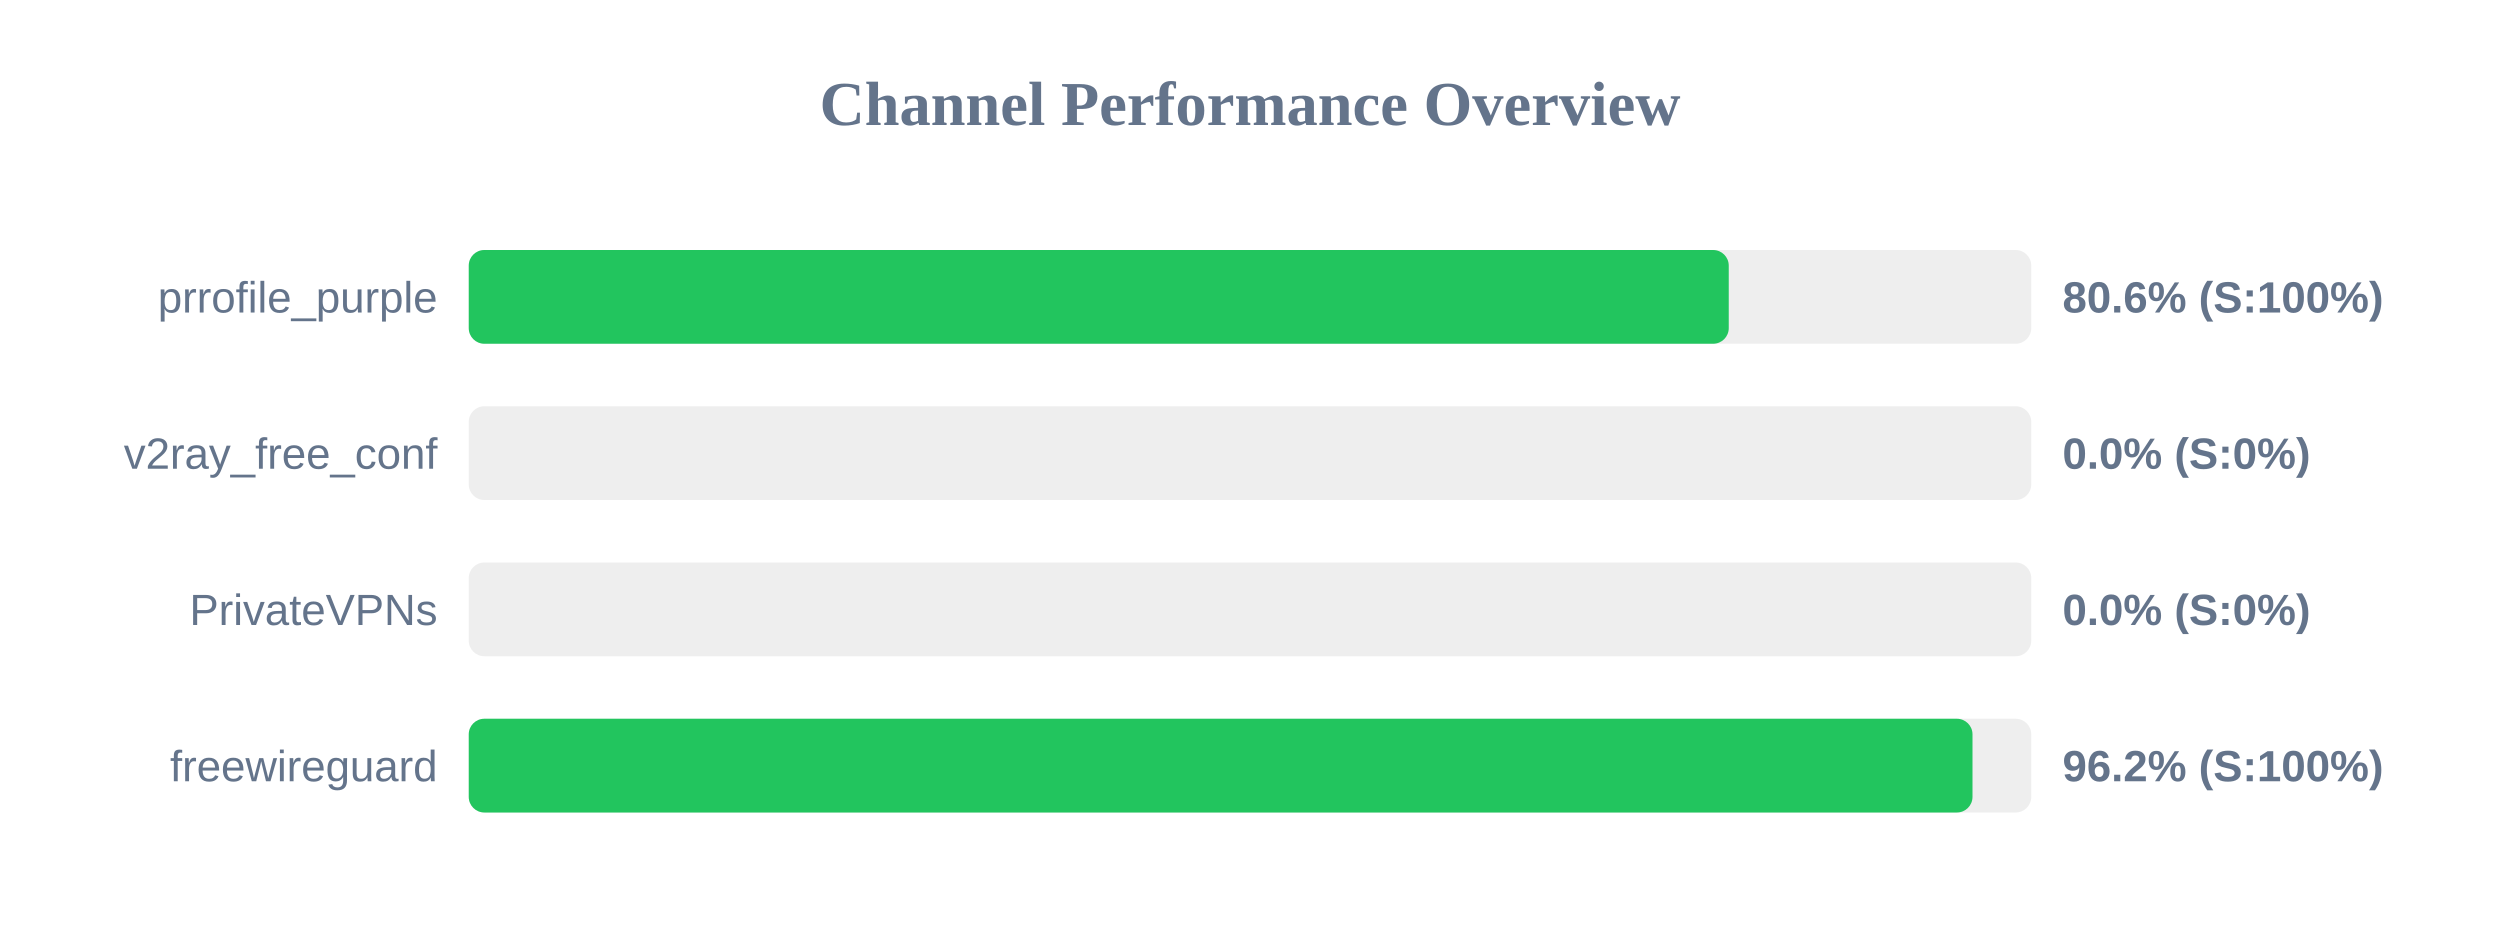
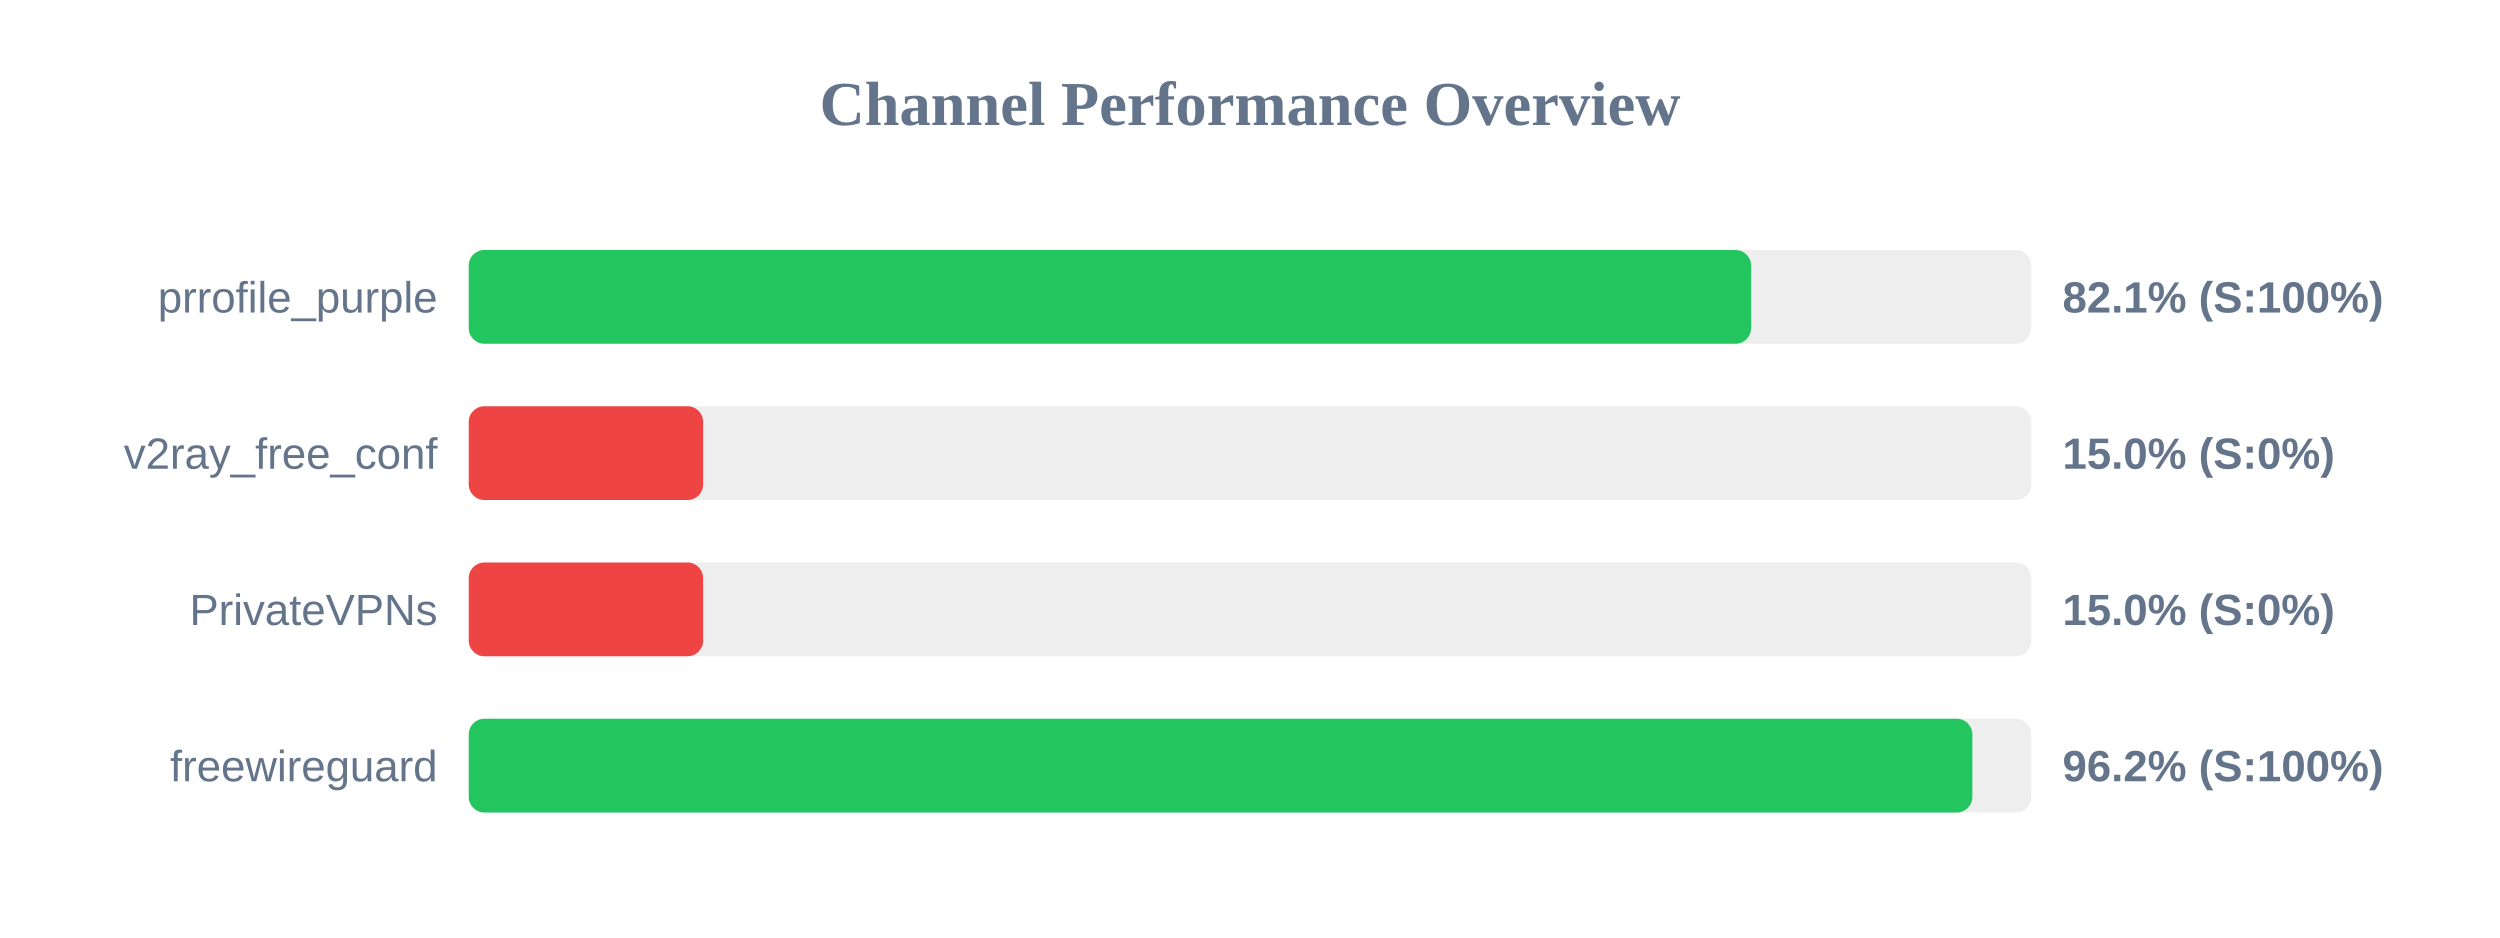
<svg xmlns="http://www.w3.org/2000/svg" width="800" height="300" version="1.1">
  <style>
        .row { font: 14px Arial; fill: #64748b; }
        .score { font: bold 14px Arial; fill: #64748b; }
    </style>
  <text x="400" y="40" text-anchor="middle" font-size="20px" font-weight="bold" fill="#64748b">Channel Performance Overview</text>
  <rect x="150" y="80" width="500" height="30" fill="#eee" rx="5" />
-   <rect x="150" y="80" width="403.2" height="30" fill="#22c55e" rx="5" />
+   <rect x="150" y="80" width="410.35" height="30" fill="#22c55e" rx="5" />
  <text x="140" y="100" text-anchor="end" class="row">prrofile_purple</text>
-   <text x="660" y="100" text-anchor="start" class="score">80.6% (S:100%)</text>
+   <text x="660" y="100" text-anchor="start" class="score">82.1% (S:100%)</text>
  <rect x="150" y="130" width="500" height="30" fill="#eee" rx="5" />
-   <rect x="150" y="130" width="0.0" height="30" fill="#ef4444" rx="5" />
+   <rect x="150" y="130" width="75.0" height="30" fill="#ef4444" rx="5" />
  <text x="140" y="150" text-anchor="end" class="row">v2ray_free_conf</text>
-   <text x="660" y="150" text-anchor="start" class="score">0.0% (S:0%)</text>
+   <text x="660" y="150" text-anchor="start" class="score">15.0% (S:0%)</text>
  <rect x="150" y="180" width="500" height="30" fill="#eee" rx="5" />
-   <rect x="150" y="180" width="0.0" height="30" fill="#ef4444" rx="5" />
+   <rect x="150" y="180" width="75.0" height="30" fill="#ef4444" rx="5" />
  <text x="140" y="200" text-anchor="end" class="row">PrivateVPNs</text>
-   <text x="660" y="200" text-anchor="start" class="score">0.0% (S:0%)</text>
+   <text x="660" y="200" text-anchor="start" class="score">15.0% (S:0%)</text>
  <rect x="150" y="230" width="500" height="30" fill="#eee" rx="5" />
-   <rect x="150" y="230" width="481.2" height="30" fill="#22c55e" rx="5" />
+   <rect x="150" y="230" width="481.15" height="30" fill="#22c55e" rx="5" />
  <text x="140" y="250" text-anchor="end" class="row">freewireguard</text>
  <text x="660" y="250" text-anchor="start" class="score">96.2% (S:100%)</text>
</svg>
